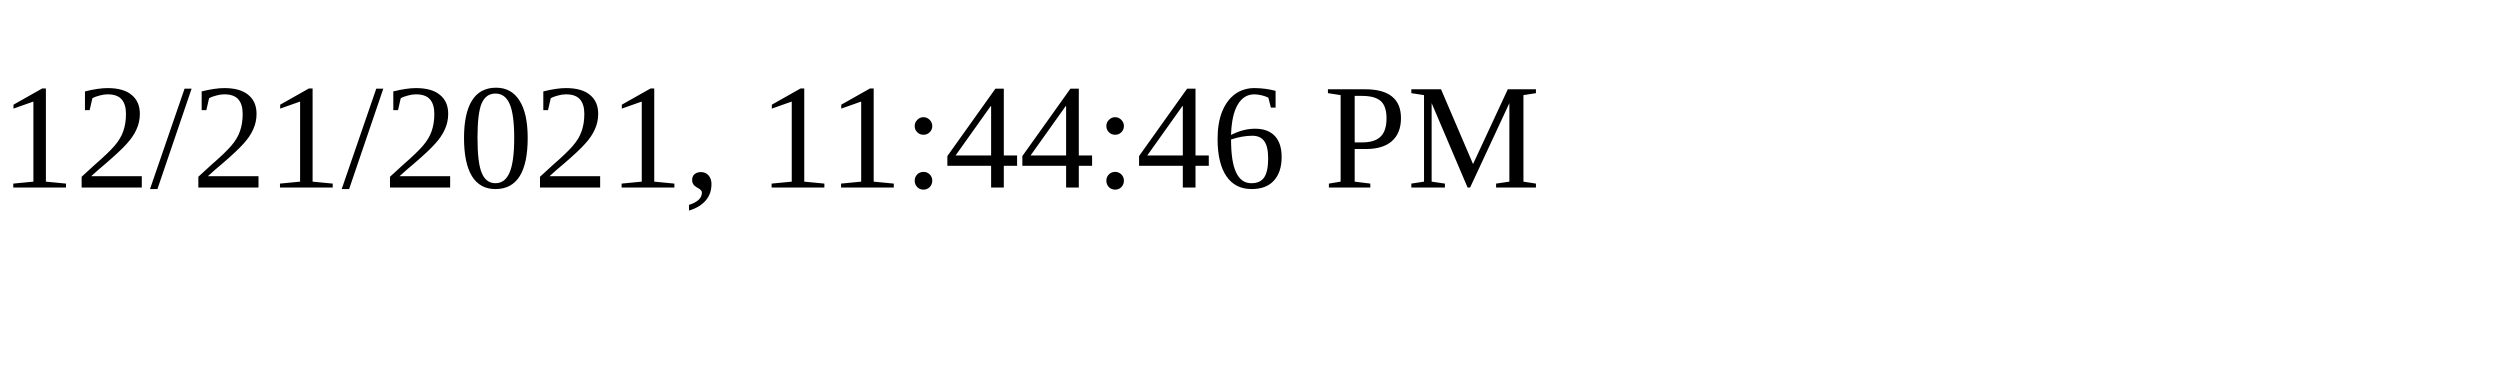
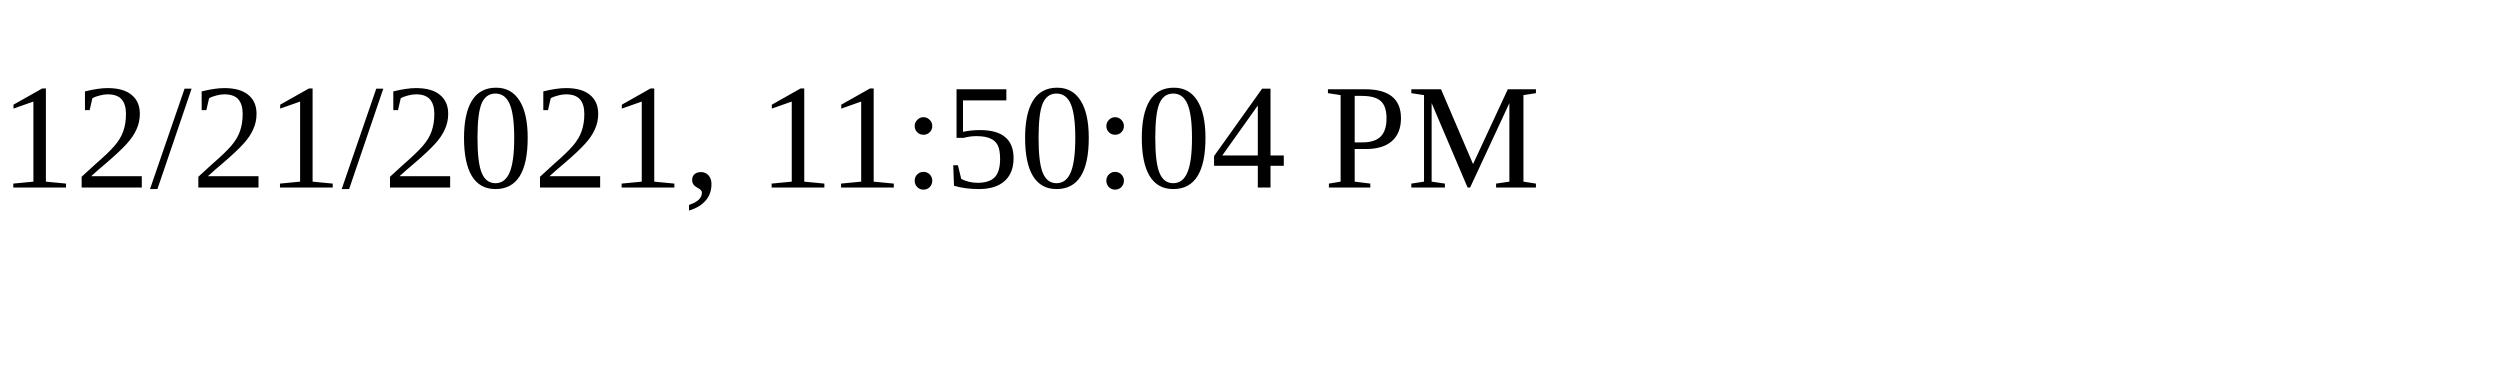
<svg xmlns="http://www.w3.org/2000/svg" height="30" width="200">
-   <text x="0" y="15">12/21/2021, 11:44:46 PM</text>
+   <text x="0" y="15">12/21/2021, 11:50:04 PM</text>
</svg>
